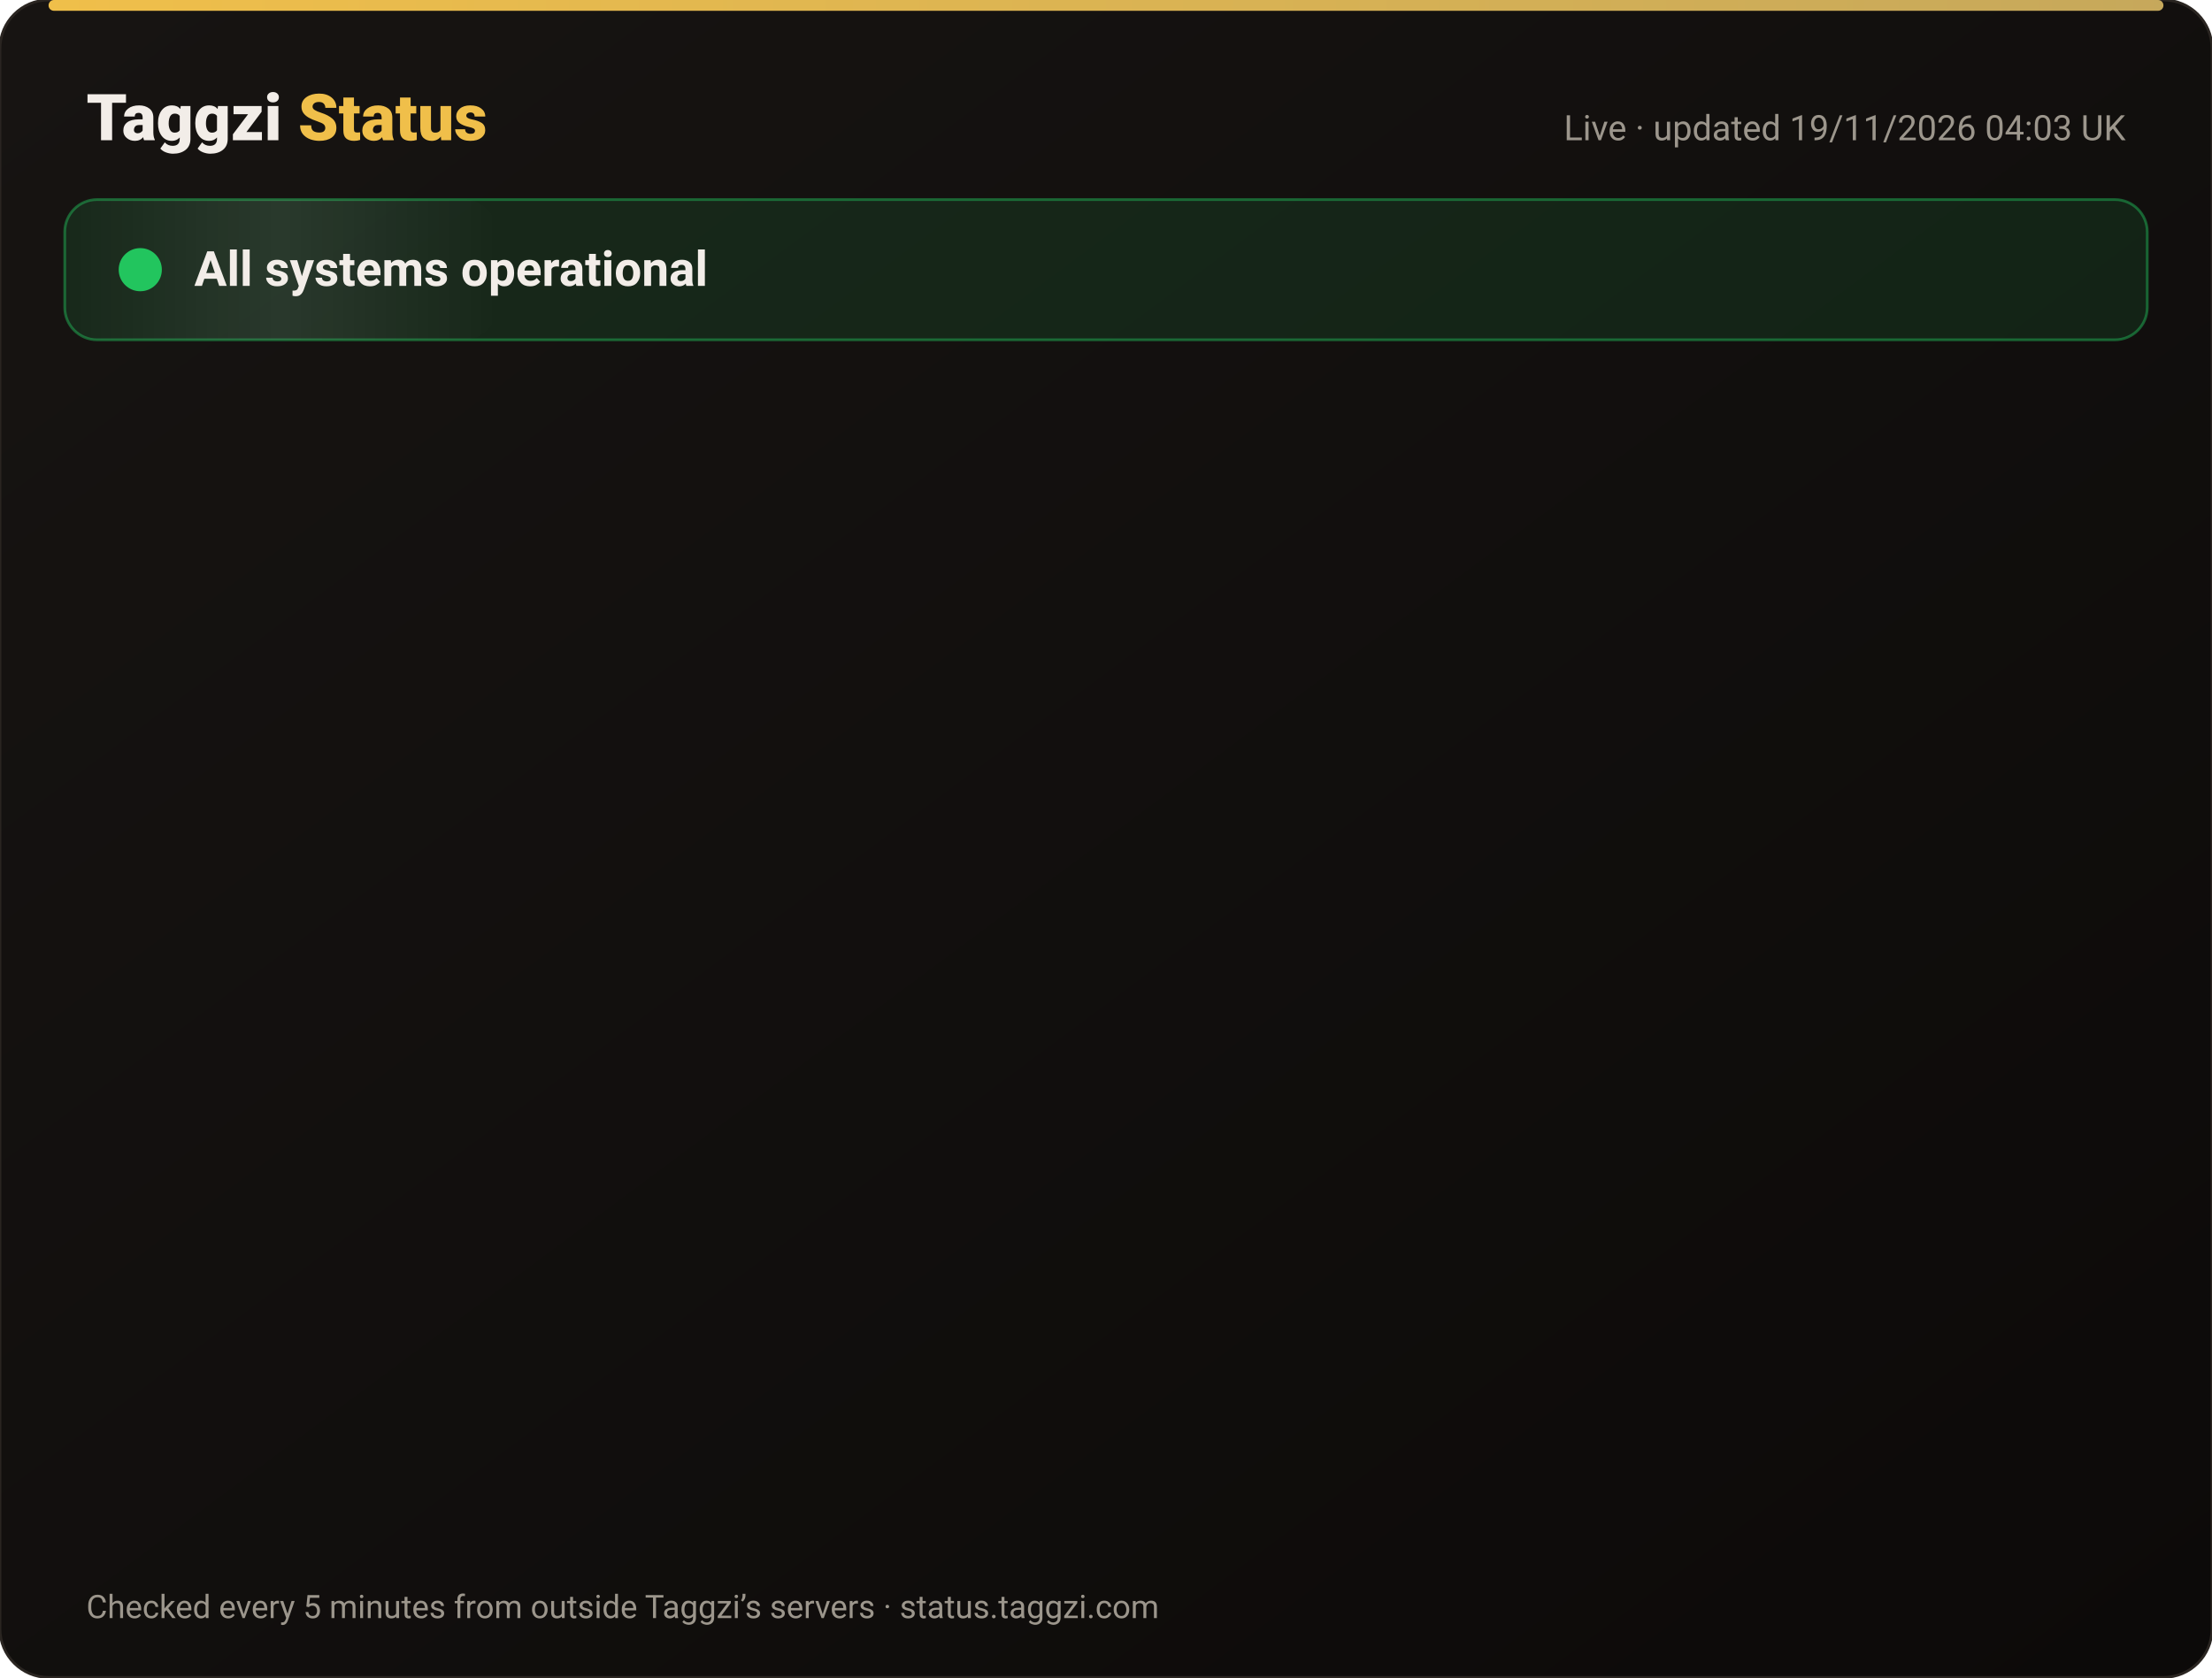
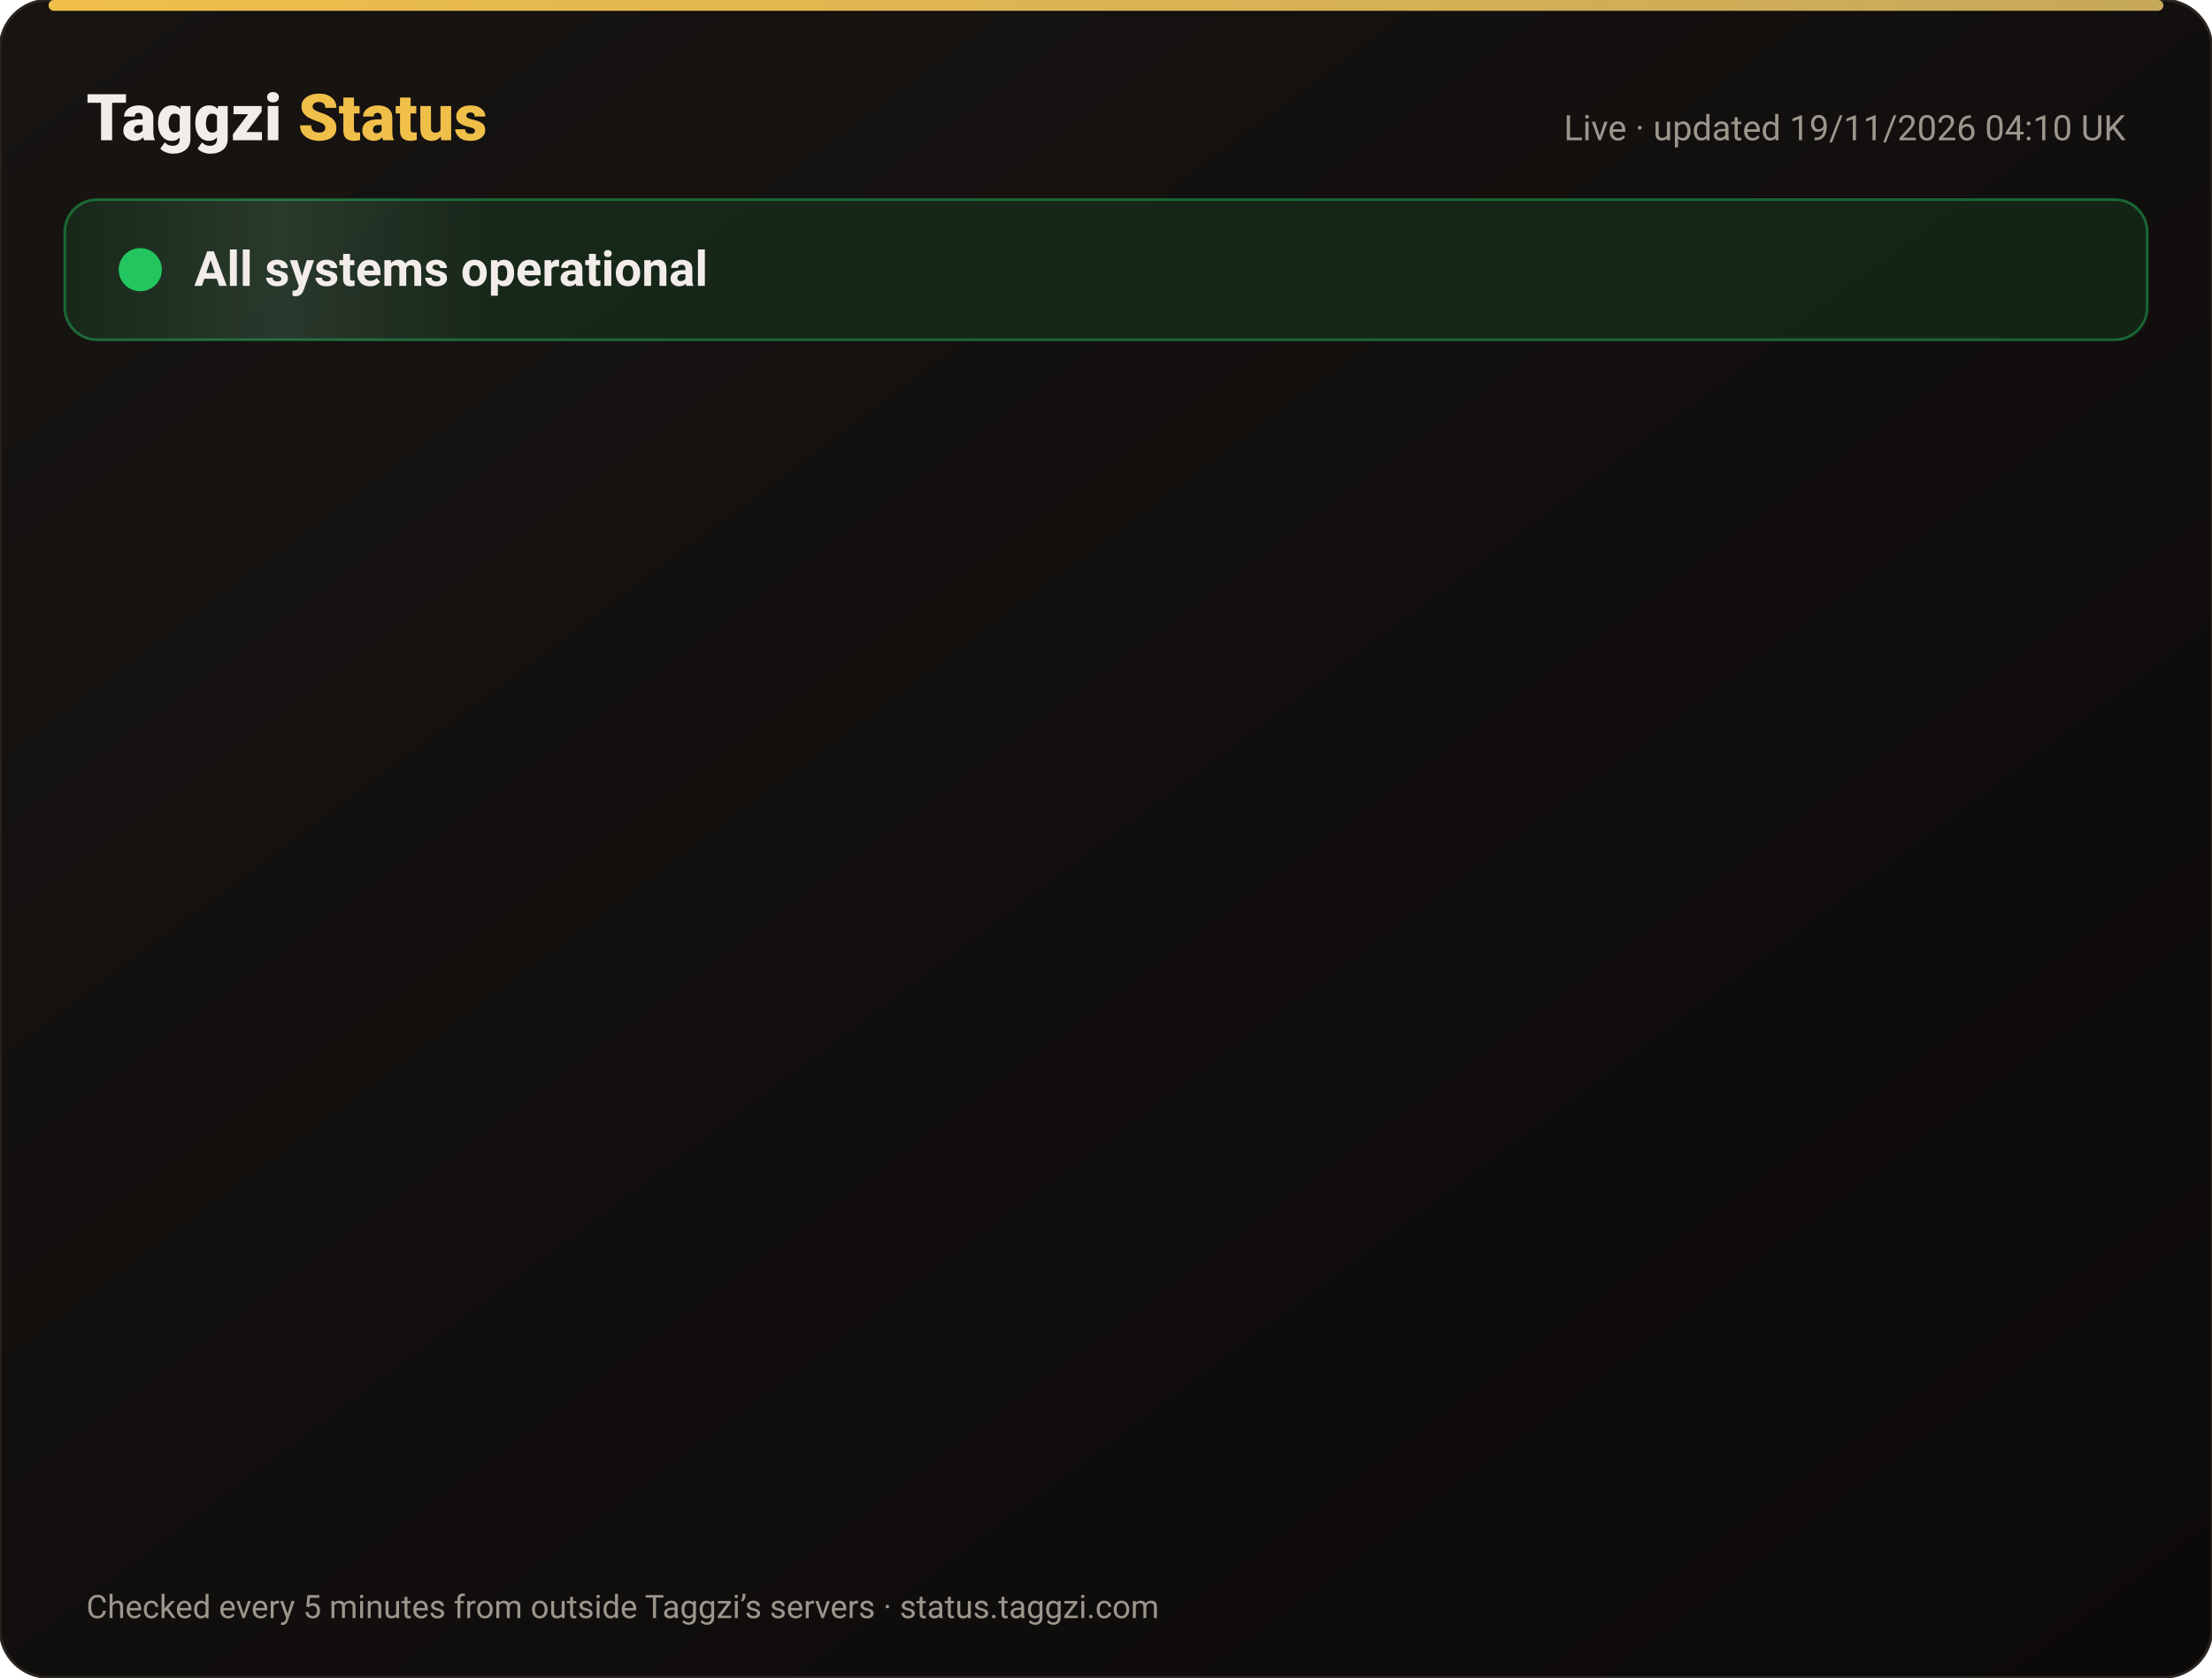
<svg xmlns="http://www.w3.org/2000/svg" width="820" height="622" viewBox="0 0 820 622" font-family="-apple-system,Segoe UI,Roboto,Helvetica,Arial,sans-serif">
  <defs>
    <linearGradient id="bg" x1="0" y1="0" x2="1" y2="1">
      <stop offset="0" stop-color="#171412" />
      <stop offset="1" stop-color="#0C0A09" />
    </linearGradient>
    <linearGradient id="gold" x1="0" x2="1">
      <stop offset="0" stop-color="#F0BF4A" />
      <stop offset="1" stop-color="#c6a85b" />
    </linearGradient>
    <linearGradient id="shine" x1="0" x2="1">
      <stop offset="0" stop-color="#fff" stop-opacity="0" />
      <stop offset=".5" stop-color="#fff" stop-opacity=".08" />
      <stop offset="1" stop-color="#fff" stop-opacity="0" />
    </linearGradient>
  </defs>
  <rect width="820" height="622" rx="18" fill="url(#bg)" stroke="#2a2521" />
  <rect x="18" y="0" width="784" height="4" rx="2" fill="url(#gold)" />
  <text x="32" y="52" font-size="24" font-weight="800" fill="#F2EDE8">Taggzi <tspan fill="#F0BF4A">Status</tspan>
  </text>
-   <text x="788" y="52" font-size="13" fill="#9C968C" text-anchor="end">Live · updated 19/11/2026 04:03 UK</text>
+   <text x="788" y="52" font-size="13" fill="#9C968C" text-anchor="end">Live · updated 19/11/2026 04:10 UK</text>
  <rect x="24" y="74" width="772" height="52" rx="12" fill="#22c55e" fill-opacity=".12" stroke="#22c55e" stroke-opacity=".45" />
  <rect x="24" y="74" width="160" height="52" rx="12" fill="url(#shine)">
    <animate attributeName="x" from="-160" to="820" dur="4s" repeatCount="indefinite" />
  </rect>
  <circle cx="52" cy="100" r="7" fill="#22c55e" />
  <circle cx="52" cy="100" r="7" fill="none" stroke="#22c55e" stroke-width="2">
    <animate attributeName="r" values="7;15;7" dur="2s" repeatCount="indefinite" />
    <animate attributeName="opacity" values=".9;0;.9" dur="2s" repeatCount="indefinite" />
  </circle>
  <text x="72" y="106" font-size="18" font-weight="700" fill="#F2EDE8">All systems operational</text>
  <g opacity="0">
    <animate attributeName="opacity" from="0" to="1" begin="0.00s" dur=".6s" fill="freeze" />
    <line x1="32" y1="188" x2="788" y2="188" stroke="#2a2521" />
    <circle cx="44" cy="166" r="6" fill="#22c55e">
      <animate attributeName="opacity" values="1;.45;1" dur="2.4s" begin="0.00s" repeatCount="indefinite" />
    </circle>
    <text x="62" y="171" font-size="15" font-weight="650" fill="#F2EDE8">Website</text>
    <text x="630" y="171" font-size="13" fill="#9C968C" text-anchor="end">99.97% uptime</text>
    <rect x="648" y="154" width="140" height="24" rx="12" fill="#22c55e" fill-opacity=".14" stroke="#22c55e" stroke-opacity=".5" />
    <text x="718" y="171" font-size="12" font-weight="700" fill="#22c55e" text-anchor="middle">Operational</text>
  </g>
  <g opacity="0">
    <animate attributeName="opacity" from="0" to="1" begin="0.15s" dur=".6s" fill="freeze" />
    <line x1="32" y1="234" x2="788" y2="234" stroke="#2a2521" />
    <circle cx="44" cy="212" r="6" fill="#22c55e">
      <animate attributeName="opacity" values="1;.45;1" dur="2.4s" begin="0.15s" repeatCount="indefinite" />
    </circle>
    <text x="62" y="217" font-size="15" font-weight="650" fill="#F2EDE8">Tag scans</text>
    <text x="630" y="217" font-size="13" fill="#9C968C" text-anchor="end">99.97% uptime</text>
    <rect x="648" y="200" width="140" height="24" rx="12" fill="#22c55e" fill-opacity=".14" stroke="#22c55e" stroke-opacity=".5" />
    <text x="718" y="217" font-size="12" font-weight="700" fill="#22c55e" text-anchor="middle">Operational</text>
  </g>
  <g opacity="0">
    <animate attributeName="opacity" from="0" to="1" begin="0.30s" dur=".6s" fill="freeze" />
    <line x1="32" y1="280" x2="788" y2="280" stroke="#2a2521" />
    <circle cx="44" cy="258" r="6" fill="#22c55e">
      <animate attributeName="opacity" values="1;.45;1" dur="2.4s" begin="0.30s" repeatCount="indefinite" />
    </circle>
    <text x="62" y="263" font-size="15" font-weight="650" fill="#F2EDE8">Manual tag lookup</text>
    <text x="630" y="263" font-size="13" fill="#9C968C" text-anchor="end">99.97% uptime</text>
    <rect x="648" y="246" width="140" height="24" rx="12" fill="#22c55e" fill-opacity=".14" stroke="#22c55e" stroke-opacity=".5" />
    <text x="718" y="263" font-size="12" font-weight="700" fill="#22c55e" text-anchor="middle">Operational</text>
  </g>
  <g opacity="0">
    <animate attributeName="opacity" from="0" to="1" begin="0.45s" dur=".6s" fill="freeze" />
    <line x1="32" y1="326" x2="788" y2="326" stroke="#2a2521" />
    <circle cx="44" cy="304" r="6" fill="#22c55e">
      <animate attributeName="opacity" values="1;.45;1" dur="2.4s" begin="0.45s" repeatCount="indefinite" />
    </circle>
    <text x="62" y="309" font-size="15" font-weight="650" fill="#F2EDE8">App &amp; login</text>
    <text x="630" y="309" font-size="13" fill="#9C968C" text-anchor="end">99.97% uptime</text>
    <rect x="648" y="292" width="140" height="24" rx="12" fill="#22c55e" fill-opacity=".14" stroke="#22c55e" stroke-opacity=".5" />
    <text x="718" y="309" font-size="12" font-weight="700" fill="#22c55e" text-anchor="middle">Operational</text>
  </g>
  <g opacity="0">
    <animate attributeName="opacity" from="0" to="1" begin="0.60s" dur=".6s" fill="freeze" />
    <line x1="32" y1="372" x2="788" y2="372" stroke="#2a2521" />
    <circle cx="44" cy="350" r="6" fill="#22c55e">
      <animate attributeName="opacity" values="1;.45;1" dur="2.4s" begin="0.60s" repeatCount="indefinite" />
    </circle>
    <text x="62" y="355" font-size="15" font-weight="650" fill="#F2EDE8">Community alerts</text>
    <text x="630" y="355" font-size="13" fill="#9C968C" text-anchor="end">99.97% uptime</text>
    <rect x="648" y="338" width="140" height="24" rx="12" fill="#22c55e" fill-opacity=".14" stroke="#22c55e" stroke-opacity=".5" />
    <text x="718" y="355" font-size="12" font-weight="700" fill="#22c55e" text-anchor="middle">Operational</text>
  </g>
  <g opacity="0">
    <animate attributeName="opacity" from="0" to="1" begin="0.75s" dur=".6s" fill="freeze" />
    <line x1="32" y1="418" x2="788" y2="418" stroke="#2a2521" />
    <circle cx="44" cy="396" r="6" fill="#22c55e">
      <animate attributeName="opacity" values="1;.45;1" dur="2.4s" begin="0.75s" repeatCount="indefinite" />
    </circle>
    <text x="62" y="401" font-size="15" font-weight="650" fill="#F2EDE8">Private calling</text>
    <text x="630" y="401" font-size="13" fill="#9C968C" text-anchor="end">99.97% uptime</text>
    <rect x="648" y="384" width="140" height="24" rx="12" fill="#22c55e" fill-opacity=".14" stroke="#22c55e" stroke-opacity=".5" />
    <text x="718" y="401" font-size="12" font-weight="700" fill="#22c55e" text-anchor="middle">Operational</text>
  </g>
  <g opacity="0">
    <animate attributeName="opacity" from="0" to="1" begin="0.90s" dur=".6s" fill="freeze" />
    <line x1="32" y1="464" x2="788" y2="464" stroke="#2a2521" />
    <circle cx="44" cy="442" r="6" fill="#22c55e">
      <animate attributeName="opacity" values="1;.45;1" dur="2.4s" begin="0.90s" repeatCount="indefinite" />
    </circle>
    <text x="62" y="447" font-size="15" font-weight="650" fill="#F2EDE8">Payments</text>
    <text x="630" y="447" font-size="13" fill="#9C968C" text-anchor="end">99.97% uptime</text>
    <rect x="648" y="430" width="140" height="24" rx="12" fill="#22c55e" fill-opacity=".14" stroke="#22c55e" stroke-opacity=".5" />
    <text x="718" y="447" font-size="12" font-weight="700" fill="#22c55e" text-anchor="middle">Operational</text>
  </g>
  <g opacity="0">
    <animate attributeName="opacity" from="0" to="1" begin="1.05s" dur=".6s" fill="freeze" />
    <line x1="32" y1="510" x2="788" y2="510" stroke="#2a2521" />
    <circle cx="44" cy="488" r="6" fill="#22c55e">
      <animate attributeName="opacity" values="1;.45;1" dur="2.4s" begin="1.05s" repeatCount="indefinite" />
    </circle>
    <text x="62" y="493" font-size="15" font-weight="650" fill="#F2EDE8">Email &amp; support</text>
    <text x="630" y="493" font-size="13" fill="#9C968C" text-anchor="end">99.97% uptime</text>
    <rect x="648" y="476" width="140" height="24" rx="12" fill="#22c55e" fill-opacity=".14" stroke="#22c55e" stroke-opacity=".5" />
    <text x="718" y="493" font-size="12" font-weight="700" fill="#22c55e" text-anchor="middle">Operational</text>
  </g>
  <g opacity="0">
    <animate attributeName="opacity" from="0" to="1" begin="1.20s" dur=".6s" fill="freeze" />
    <line x1="32" y1="556" x2="788" y2="556" stroke="#2a2521" />
    <circle cx="44" cy="534" r="6" fill="#22c55e">
      <animate attributeName="opacity" values="1;.45;1" dur="2.4s" begin="1.20s" repeatCount="indefinite" />
    </circle>
    <text x="62" y="539" font-size="15" font-weight="650" fill="#F2EDE8">Secure connection (SSL)</text>
    <text x="630" y="539" font-size="13" fill="#9C968C" text-anchor="end">100.00% uptime</text>
    <rect x="648" y="522" width="140" height="24" rx="12" fill="#22c55e" fill-opacity=".14" stroke="#22c55e" stroke-opacity=".5" />
    <text x="718" y="539" font-size="12" font-weight="700" fill="#22c55e" text-anchor="middle">Operational</text>
  </g>
  <text x="32" y="600" font-size="12" fill="#9C968C">Checked every 5 minutes from outside Taggzi’s servers · status.taggzi.com</text>
</svg>
